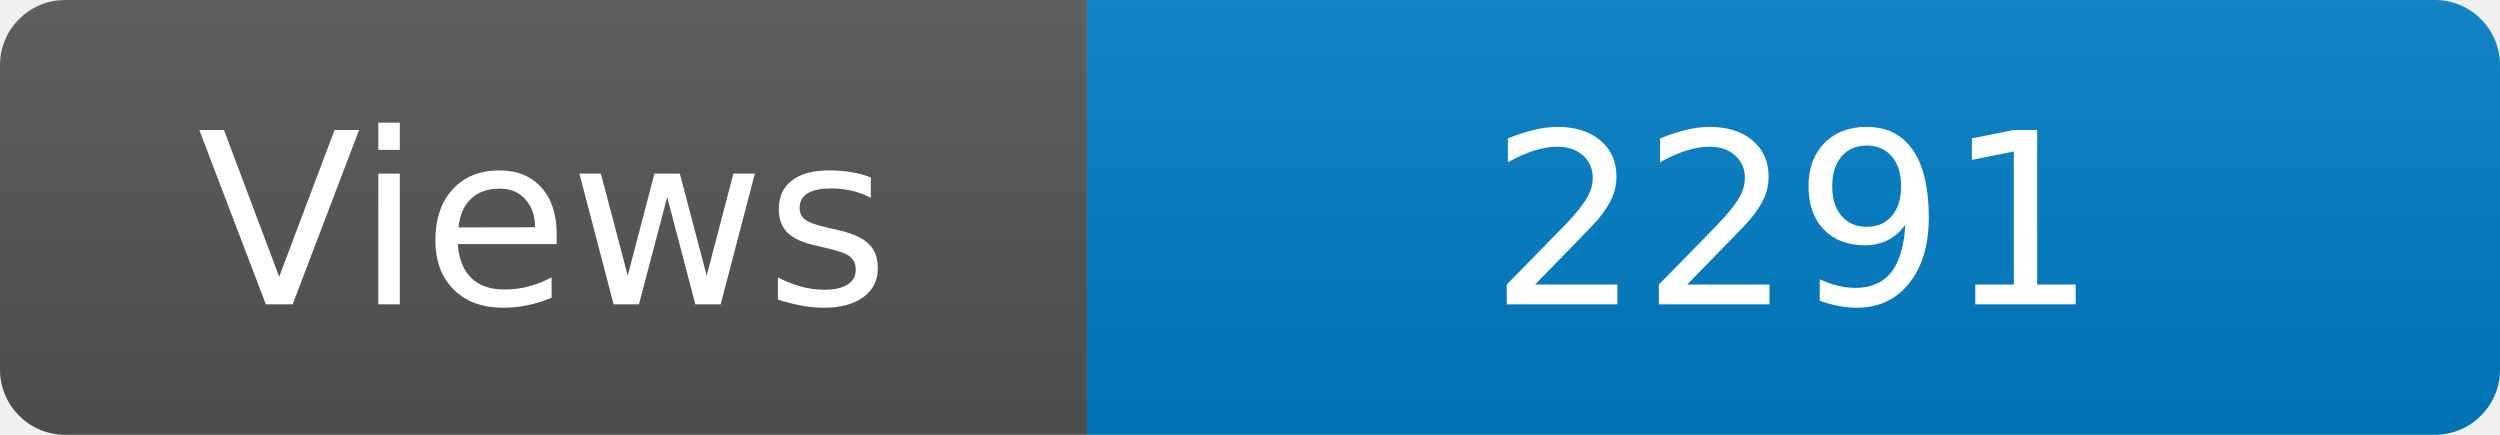
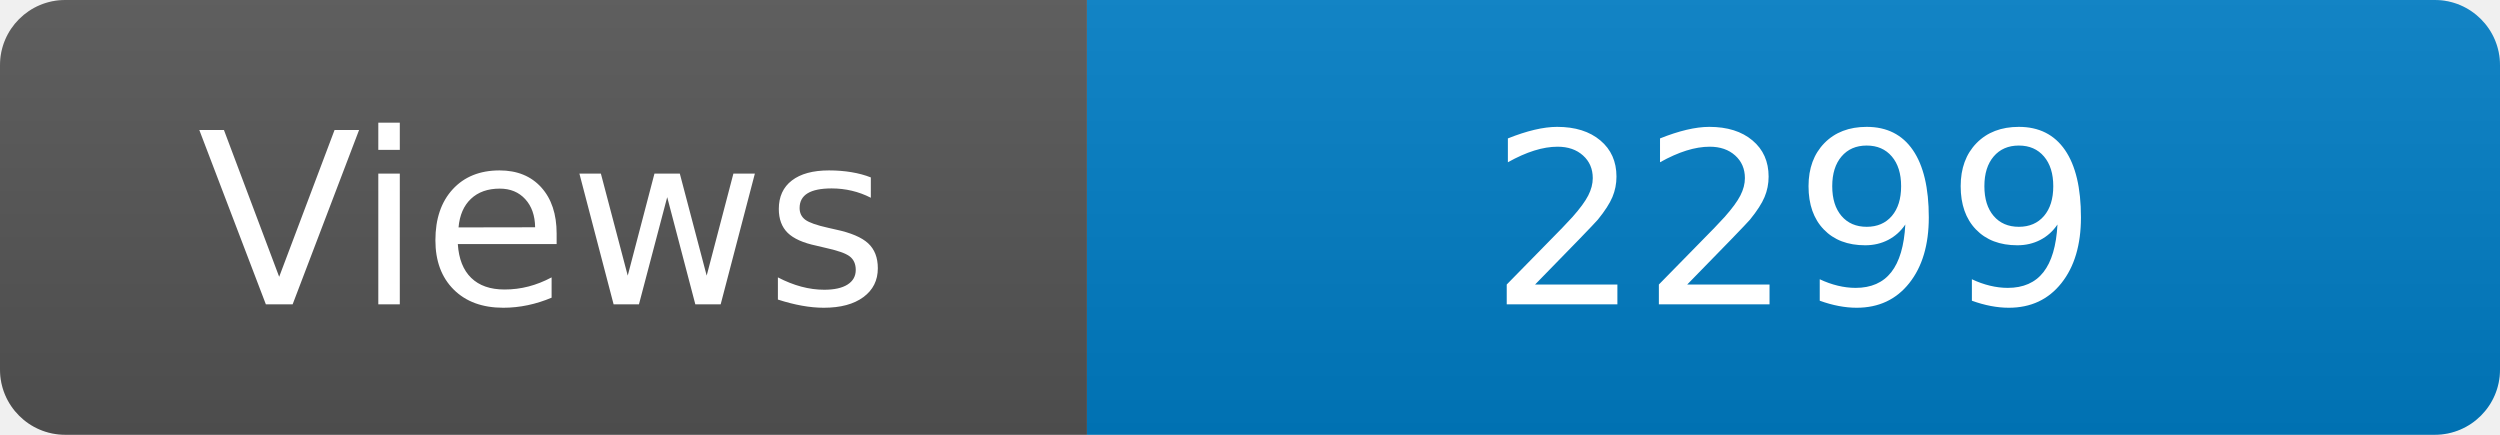
<svg xmlns="http://www.w3.org/2000/svg" width="115" height="20" role="img" aria-label="Maintained?: yes">
  <linearGradient id="s" x2="0" y2="100%">
    <stop offset="0" stop-color="#bbb" stop-opacity=".1" />
    <stop offset="1" stop-opacity=".1" />
  </linearGradient>
  <clipPath id="r">
    <rect width="115" height="20" rx="3" fill="#fff" />
  </clipPath>
  <g clip-path="url(#r)">
    <rect width="50" height="20" fill="#555" />
    <rect x="50" width="160" height="20" fill="#007ec6" />
    <rect width="115" height="20" fill="url(#s)" />
  </g>
  <g fill="#fff" text-anchor="middle" font-family="Verdana,Geneva,DejaVu Sans,sans-serif" font-size="110">
    <text x="250" y="140" transform="scale(.1)" fill="#fff">Views</text>
-     <text x="825" y="140" transform="scale(.1)" fill="#fff">2291</text>
+     <text x="825" y="140" transform="scale(.1)" fill="#fff">2299</text>
  </g>
</svg>
